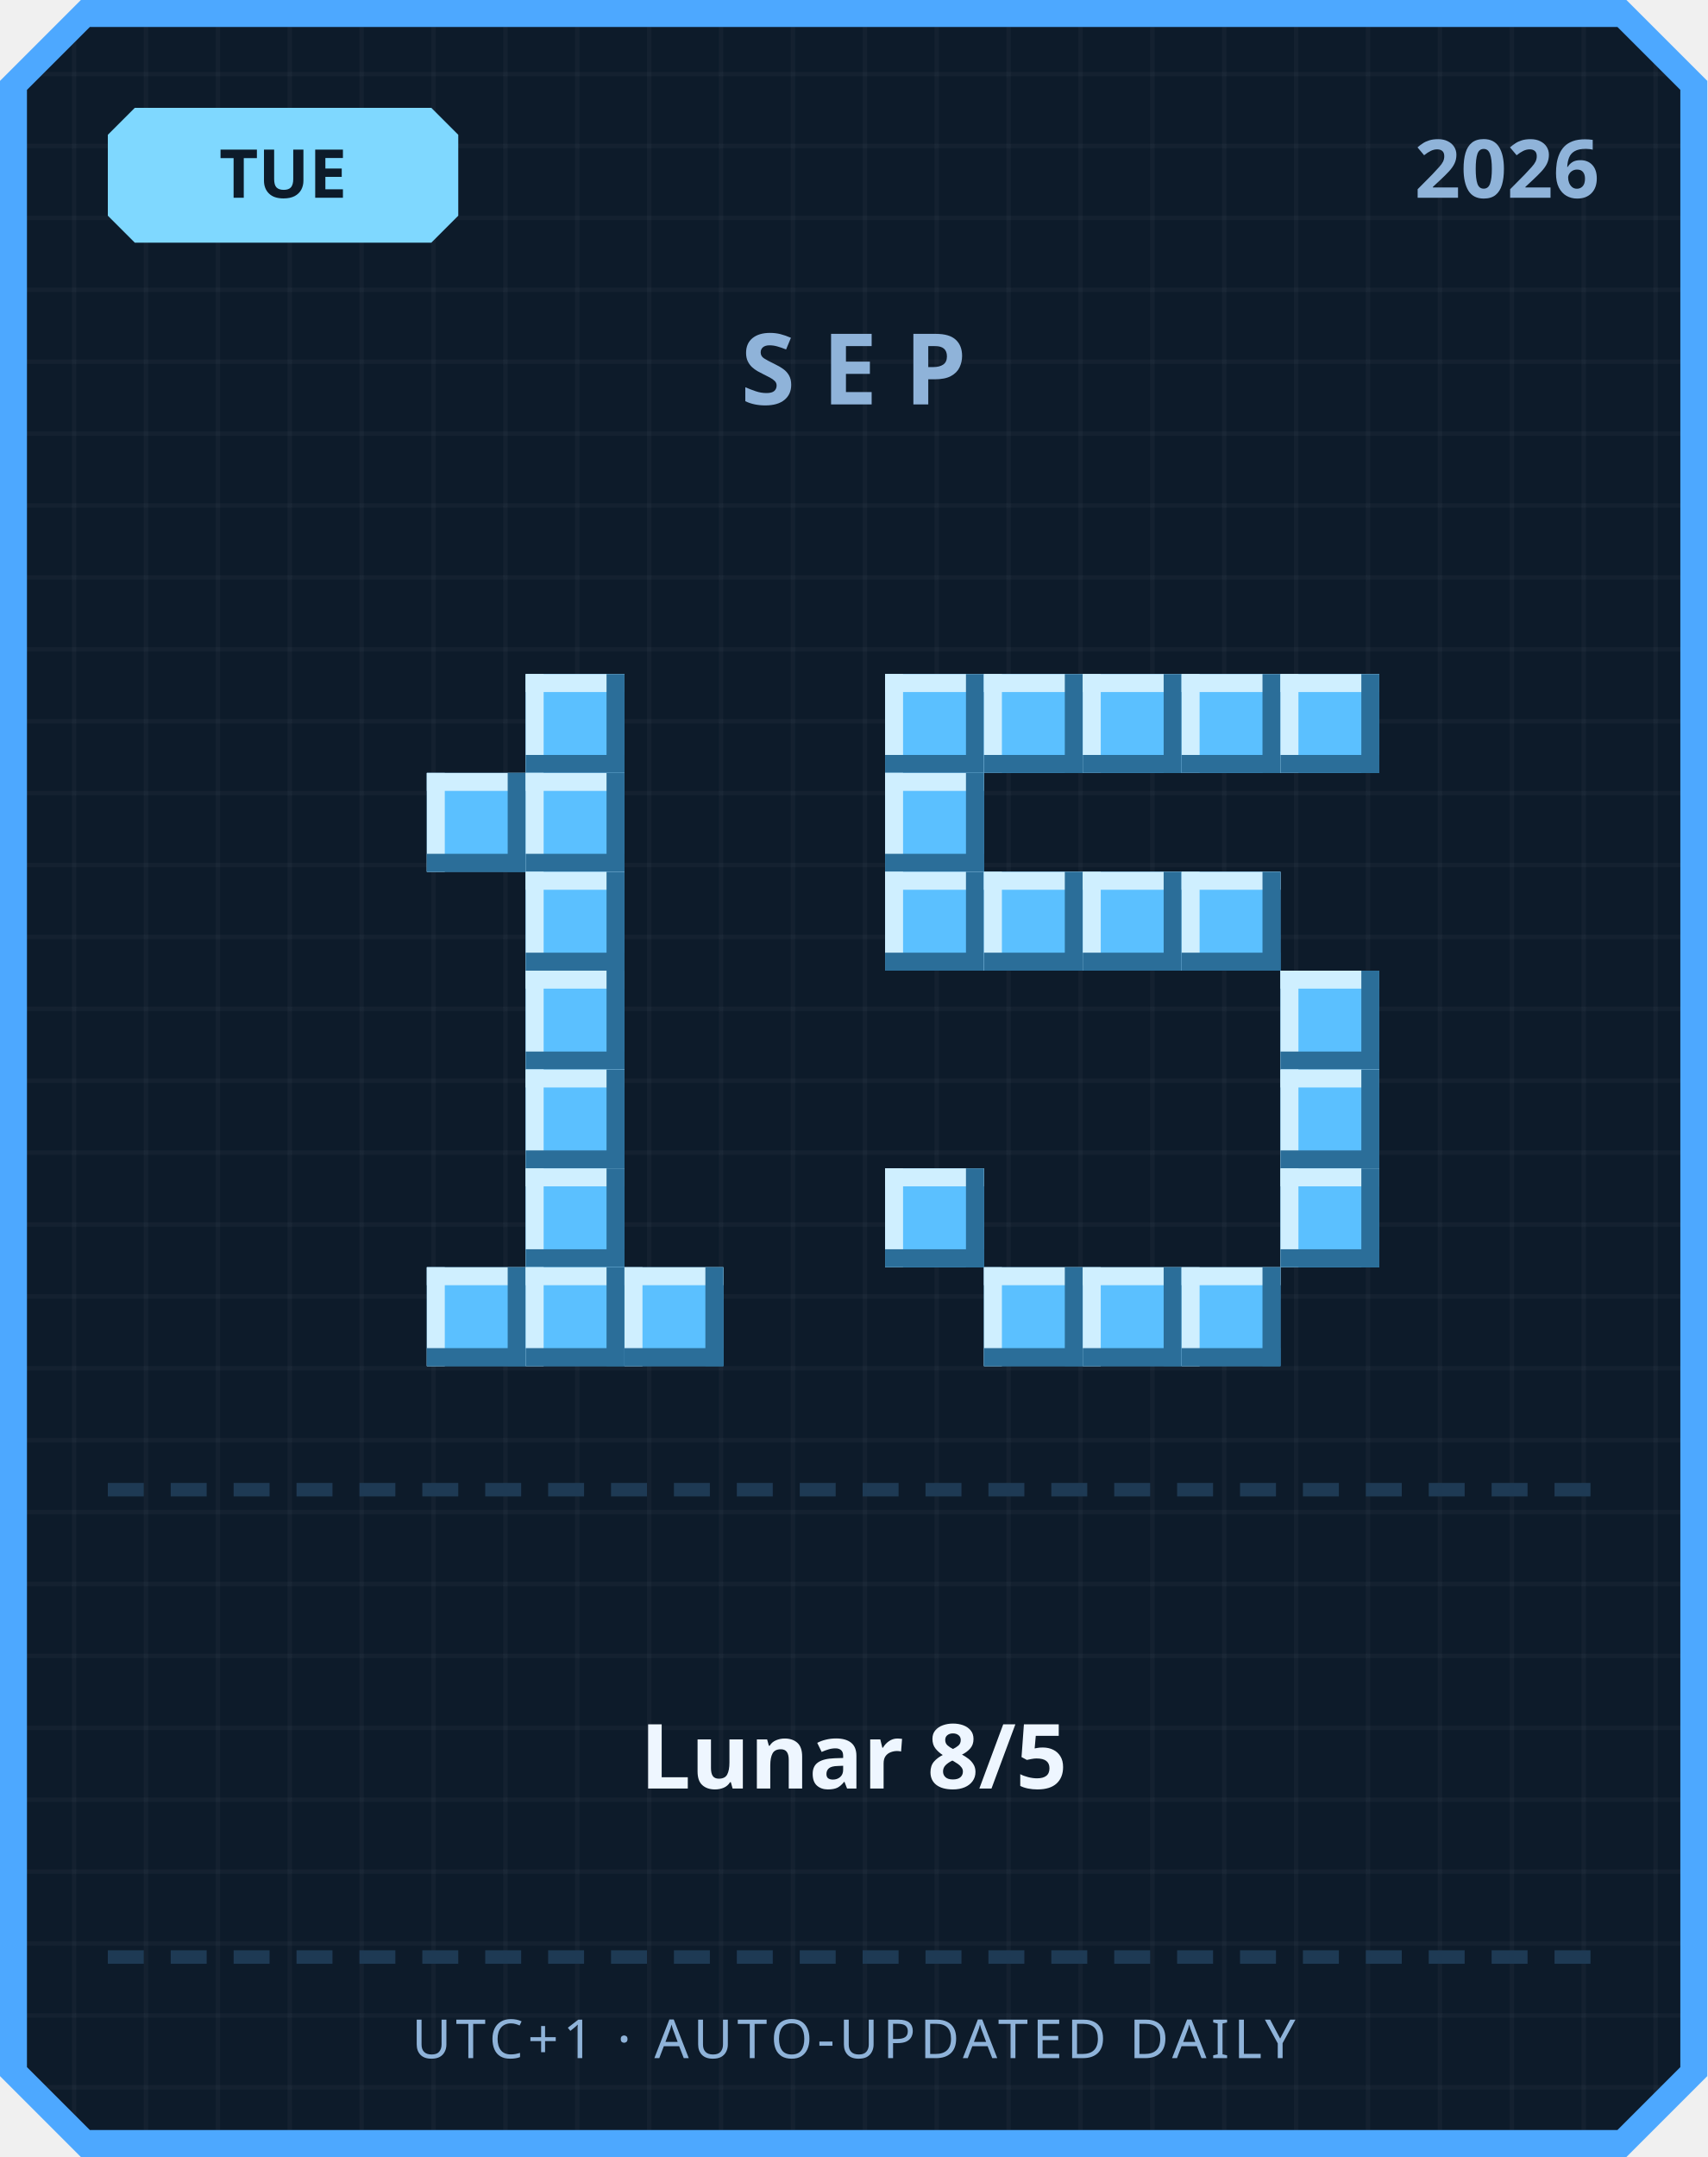
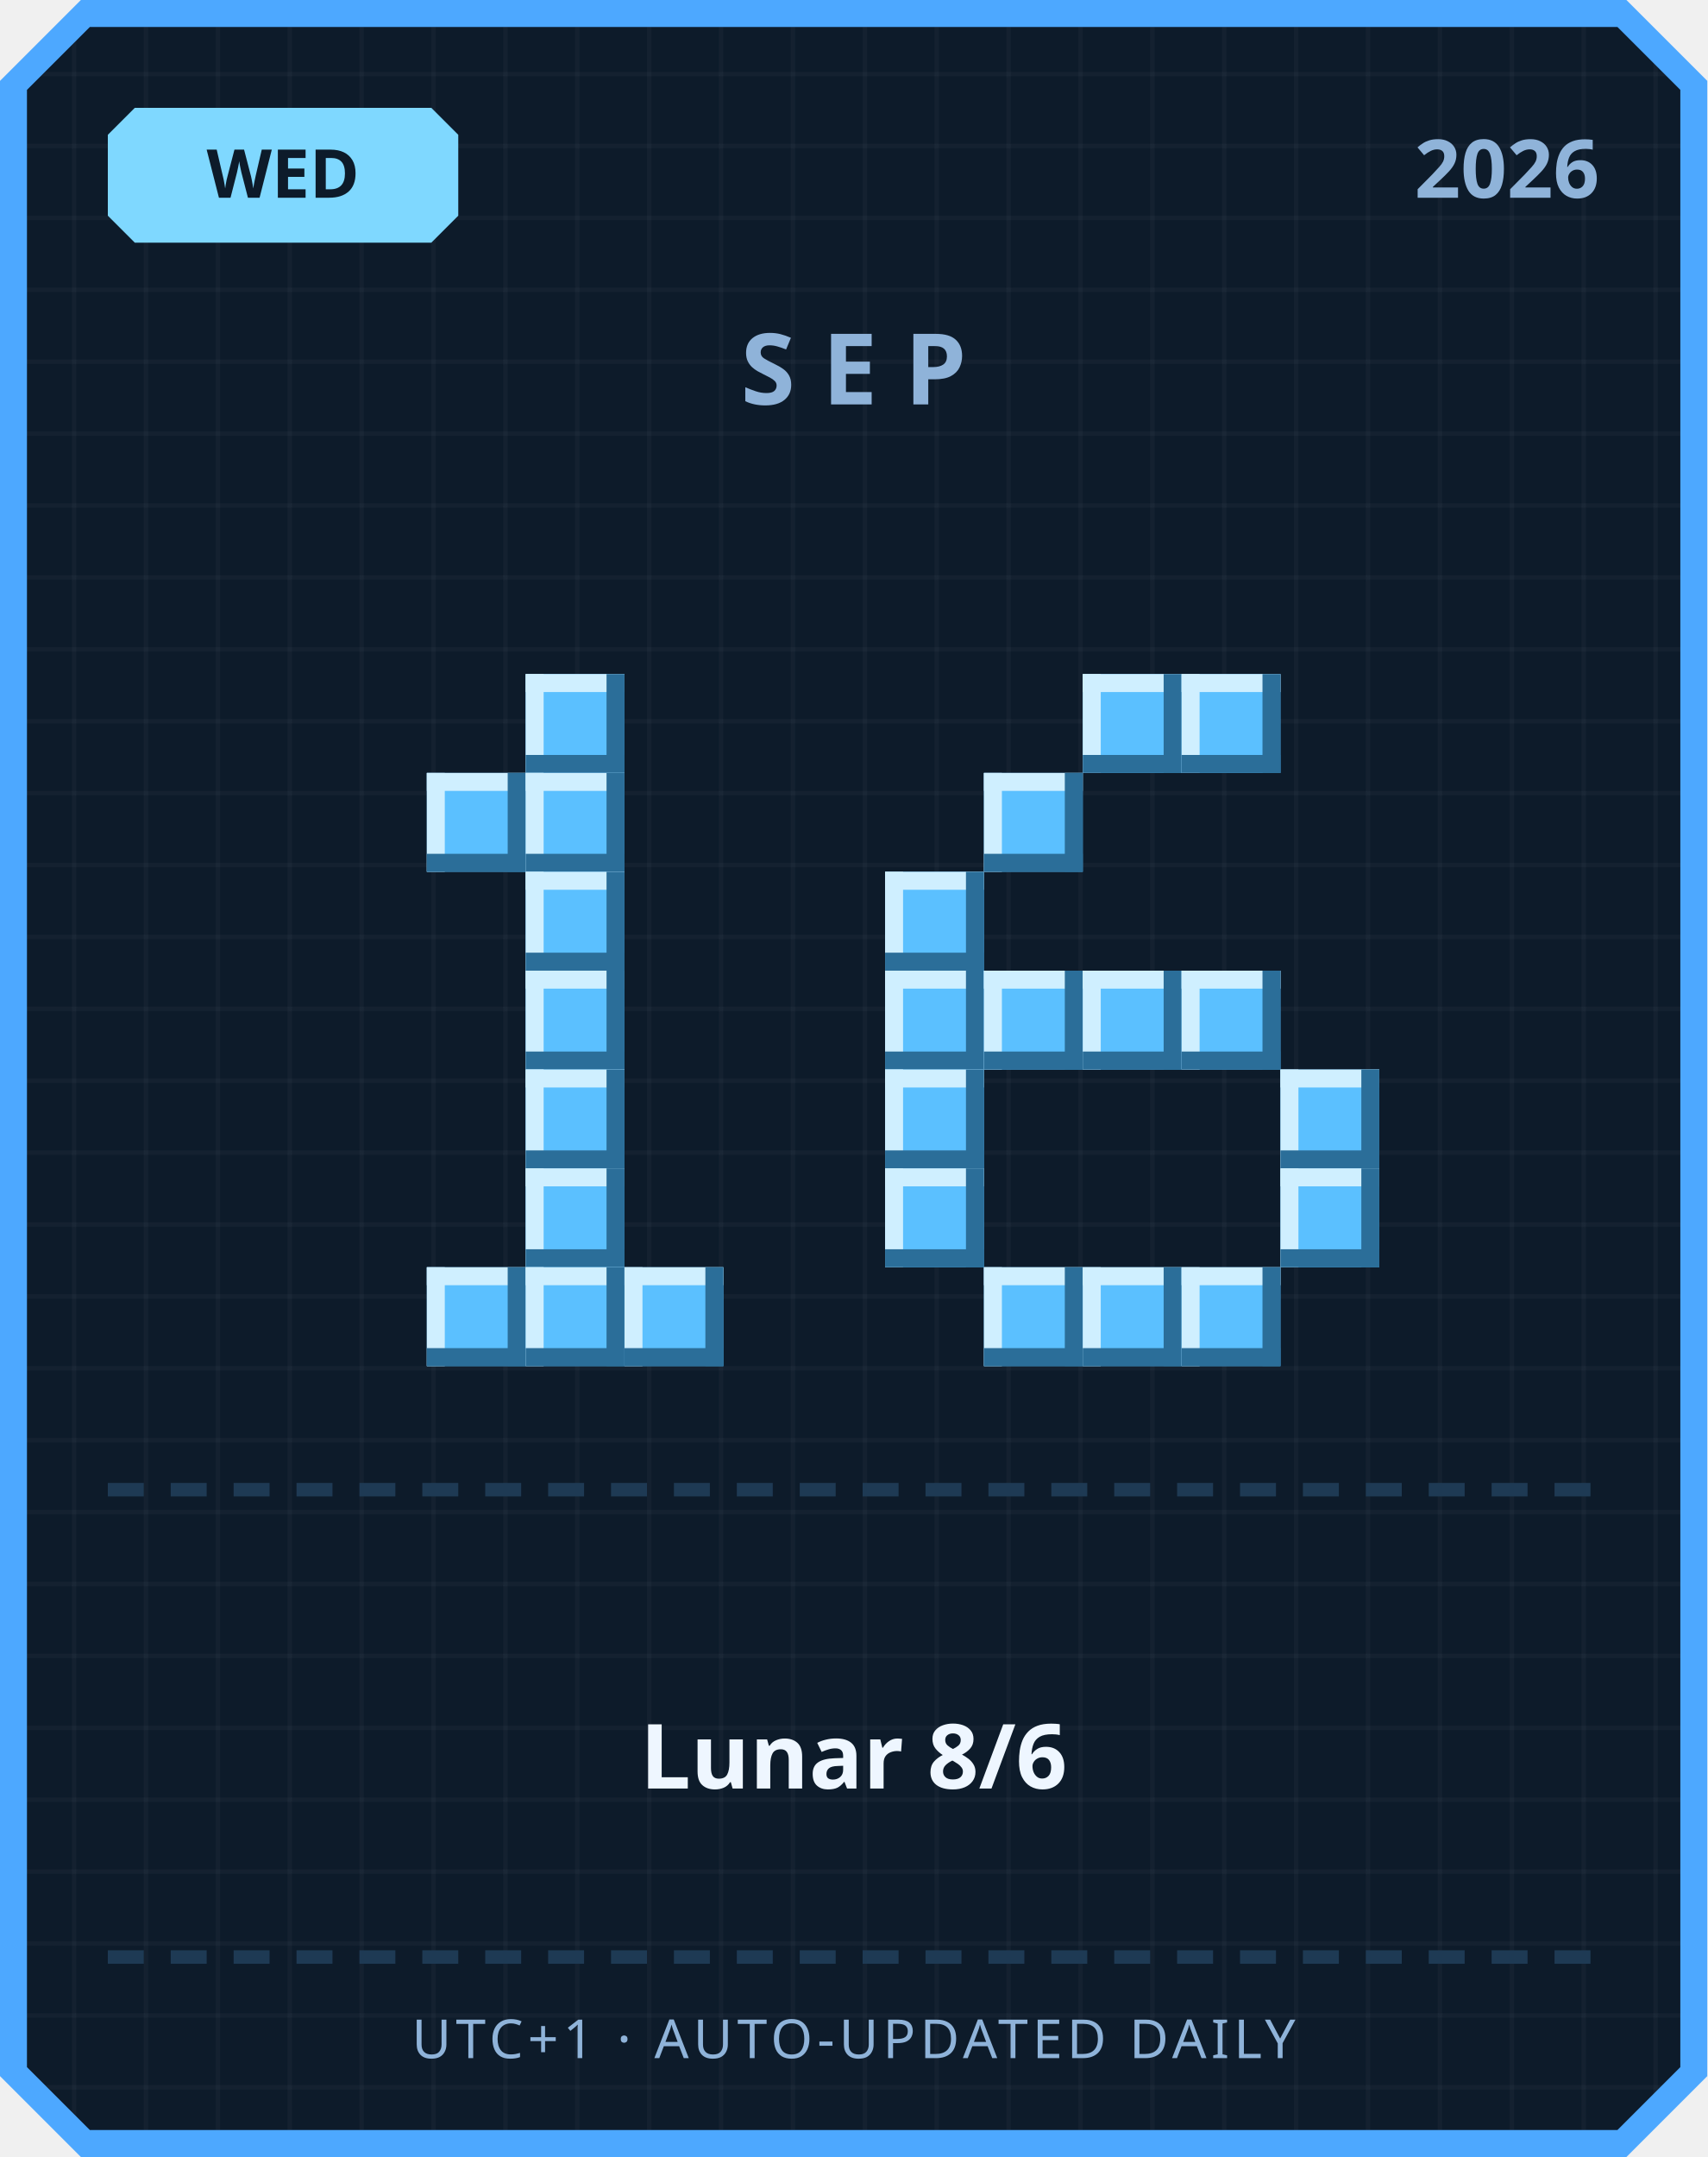
<svg xmlns="http://www.w3.org/2000/svg" width="380" height="480" viewBox="0 0 380 480">
  <defs>
    <pattern id="grid" width="16" height="16" patternUnits="userSpaceOnUse">
      <rect width="16" height="16" fill="#0d1b2a" />
      <rect width="1" height="16" fill="#ffffff" opacity="0.03" />
      <rect width="16" height="1" fill="#ffffff" opacity="0.03" />
    </pattern>
  </defs>
  <path d="M 18,0 L 362,0 L 380,18 L 380,462 L 362,480 L 18,480 L 0,462 L 0,18 Z" fill="#4da8ff" />
  <path d="M 20,6 L 360,6 L 374,20 L 374,460 L 360,474 L 20,474 L 6,460 L 6,20 Z" fill="url(#grid)" />
  <path d="M 30,24 L 96,24 L 102,30 L 102,48 L 96,54 L 30,54 L 24,48 L 24,30 Z" fill="#7fd8ff" />
-   <text x="63" y="44" text-anchor="middle" font-family="'Segoe UI', sans-serif" font-size="15" font-weight="700" fill="#0d1b2a">TUE</text>
+   <text x="63" y="44" text-anchor="middle" font-family="'Segoe UI', sans-serif" font-size="15" font-weight="700" fill="#0d1b2a">WED</text>
  <text x="356" y="44" text-anchor="end" font-family="'Segoe UI', sans-serif" font-size="18" font-weight="700" fill="#8fb3d9">2026</text>
  <text x="190" y="90" text-anchor="middle" font-family="'Segoe UI', sans-serif" font-size="22" font-weight="700" letter-spacing="6" fill="#8fb3d9">SEP</text>
  <rect x="117" y="150" width="22" height="22" fill="#5bc0ff" />
  <rect x="117" y="150" width="22" height="4" fill="#cfefff" />
  <rect x="117" y="150" width="4" height="22" fill="#cfefff" />
  <rect x="117" y="168" width="22" height="4" fill="#2b6e99" />
  <rect x="135" y="150" width="4" height="22" fill="#2b6e99" />
  <rect x="95" y="172" width="22" height="22" fill="#5bc0ff" />
  <rect x="95" y="172" width="22" height="4" fill="#cfefff" />
  <rect x="95" y="172" width="4" height="22" fill="#cfefff" />
  <rect x="95" y="190" width="22" height="4" fill="#2b6e99" />
  <rect x="113" y="172" width="4" height="22" fill="#2b6e99" />
  <rect x="117" y="172" width="22" height="22" fill="#5bc0ff" />
  <rect x="117" y="172" width="22" height="4" fill="#cfefff" />
  <rect x="117" y="172" width="4" height="22" fill="#cfefff" />
  <rect x="117" y="190" width="22" height="4" fill="#2b6e99" />
  <rect x="135" y="172" width="4" height="22" fill="#2b6e99" />
  <rect x="117" y="194" width="22" height="22" fill="#5bc0ff" />
  <rect x="117" y="194" width="22" height="4" fill="#cfefff" />
  <rect x="117" y="194" width="4" height="22" fill="#cfefff" />
  <rect x="117" y="212" width="22" height="4" fill="#2b6e99" />
  <rect x="135" y="194" width="4" height="22" fill="#2b6e99" />
  <rect x="117" y="216" width="22" height="22" fill="#5bc0ff" />
  <rect x="117" y="216" width="22" height="4" fill="#cfefff" />
  <rect x="117" y="216" width="4" height="22" fill="#cfefff" />
  <rect x="117" y="234" width="22" height="4" fill="#2b6e99" />
  <rect x="135" y="216" width="4" height="22" fill="#2b6e99" />
  <rect x="117" y="238" width="22" height="22" fill="#5bc0ff" />
  <rect x="117" y="238" width="22" height="4" fill="#cfefff" />
  <rect x="117" y="238" width="4" height="22" fill="#cfefff" />
  <rect x="117" y="256" width="22" height="4" fill="#2b6e99" />
  <rect x="135" y="238" width="4" height="22" fill="#2b6e99" />
  <rect x="117" y="260" width="22" height="22" fill="#5bc0ff" />
  <rect x="117" y="260" width="22" height="4" fill="#cfefff" />
  <rect x="117" y="260" width="4" height="22" fill="#cfefff" />
  <rect x="117" y="278" width="22" height="4" fill="#2b6e99" />
  <rect x="135" y="260" width="4" height="22" fill="#2b6e99" />
  <rect x="95" y="282" width="22" height="22" fill="#5bc0ff" />
  <rect x="95" y="282" width="22" height="4" fill="#cfefff" />
  <rect x="95" y="282" width="4" height="22" fill="#cfefff" />
  <rect x="95" y="300" width="22" height="4" fill="#2b6e99" />
  <rect x="113" y="282" width="4" height="22" fill="#2b6e99" />
  <rect x="117" y="282" width="22" height="22" fill="#5bc0ff" />
  <rect x="117" y="282" width="22" height="4" fill="#cfefff" />
  <rect x="117" y="282" width="4" height="22" fill="#cfefff" />
  <rect x="117" y="300" width="22" height="4" fill="#2b6e99" />
  <rect x="135" y="282" width="4" height="22" fill="#2b6e99" />
  <rect x="139" y="282" width="22" height="22" fill="#5bc0ff" />
  <rect x="139" y="282" width="22" height="4" fill="#cfefff" />
  <rect x="139" y="282" width="4" height="22" fill="#cfefff" />
  <rect x="139" y="300" width="22" height="4" fill="#2b6e99" />
  <rect x="157" y="282" width="4" height="22" fill="#2b6e99" />
-   <rect x="197" y="150" width="22" height="22" fill="#5bc0ff" />
-   <rect x="197" y="150" width="22" height="4" fill="#cfefff" />
-   <rect x="197" y="150" width="4" height="22" fill="#cfefff" />
-   <rect x="197" y="168" width="22" height="4" fill="#2b6e99" />
-   <rect x="215" y="150" width="4" height="22" fill="#2b6e99" />
-   <rect x="219" y="150" width="22" height="22" fill="#5bc0ff" />
-   <rect x="219" y="150" width="22" height="4" fill="#cfefff" />
-   <rect x="219" y="150" width="4" height="22" fill="#cfefff" />
-   <rect x="219" y="168" width="22" height="4" fill="#2b6e99" />
-   <rect x="237" y="150" width="4" height="22" fill="#2b6e99" />
  <rect x="241" y="150" width="22" height="22" fill="#5bc0ff" />
  <rect x="241" y="150" width="22" height="4" fill="#cfefff" />
  <rect x="241" y="150" width="4" height="22" fill="#cfefff" />
  <rect x="241" y="168" width="22" height="4" fill="#2b6e99" />
  <rect x="259" y="150" width="4" height="22" fill="#2b6e99" />
  <rect x="263" y="150" width="22" height="22" fill="#5bc0ff" />
  <rect x="263" y="150" width="22" height="4" fill="#cfefff" />
  <rect x="263" y="150" width="4" height="22" fill="#cfefff" />
  <rect x="263" y="168" width="22" height="4" fill="#2b6e99" />
  <rect x="281" y="150" width="4" height="22" fill="#2b6e99" />
-   <rect x="285" y="150" width="22" height="22" fill="#5bc0ff" />
-   <rect x="285" y="150" width="22" height="4" fill="#cfefff" />
-   <rect x="285" y="150" width="4" height="22" fill="#cfefff" />
-   <rect x="285" y="168" width="22" height="4" fill="#2b6e99" />
-   <rect x="303" y="150" width="4" height="22" fill="#2b6e99" />
-   <rect x="197" y="172" width="22" height="22" fill="#5bc0ff" />
-   <rect x="197" y="172" width="22" height="4" fill="#cfefff" />
-   <rect x="197" y="172" width="4" height="22" fill="#cfefff" />
-   <rect x="197" y="190" width="22" height="4" fill="#2b6e99" />
-   <rect x="215" y="172" width="4" height="22" fill="#2b6e99" />
+   <rect x="219" y="172" width="22" height="22" fill="#5bc0ff" />
+   <rect x="219" y="172" width="22" height="4" fill="#cfefff" />
+   <rect x="219" y="172" width="4" height="22" fill="#cfefff" />
+   <rect x="219" y="190" width="22" height="4" fill="#2b6e99" />
+   <rect x="237" y="172" width="4" height="22" fill="#2b6e99" />
  <rect x="197" y="194" width="22" height="22" fill="#5bc0ff" />
  <rect x="197" y="194" width="22" height="4" fill="#cfefff" />
  <rect x="197" y="194" width="4" height="22" fill="#cfefff" />
  <rect x="197" y="212" width="22" height="4" fill="#2b6e99" />
  <rect x="215" y="194" width="4" height="22" fill="#2b6e99" />
-   <rect x="219" y="194" width="22" height="22" fill="#5bc0ff" />
-   <rect x="219" y="194" width="22" height="4" fill="#cfefff" />
-   <rect x="219" y="194" width="4" height="22" fill="#cfefff" />
-   <rect x="219" y="212" width="22" height="4" fill="#2b6e99" />
-   <rect x="237" y="194" width="4" height="22" fill="#2b6e99" />
-   <rect x="241" y="194" width="22" height="22" fill="#5bc0ff" />
-   <rect x="241" y="194" width="22" height="4" fill="#cfefff" />
-   <rect x="241" y="194" width="4" height="22" fill="#cfefff" />
-   <rect x="241" y="212" width="22" height="4" fill="#2b6e99" />
-   <rect x="259" y="194" width="4" height="22" fill="#2b6e99" />
-   <rect x="263" y="194" width="22" height="22" fill="#5bc0ff" />
-   <rect x="263" y="194" width="22" height="4" fill="#cfefff" />
-   <rect x="263" y="194" width="4" height="22" fill="#cfefff" />
-   <rect x="263" y="212" width="22" height="4" fill="#2b6e99" />
-   <rect x="281" y="194" width="4" height="22" fill="#2b6e99" />
-   <rect x="285" y="216" width="22" height="22" fill="#5bc0ff" />
-   <rect x="285" y="216" width="22" height="4" fill="#cfefff" />
-   <rect x="285" y="216" width="4" height="22" fill="#cfefff" />
-   <rect x="285" y="234" width="22" height="4" fill="#2b6e99" />
-   <rect x="303" y="216" width="4" height="22" fill="#2b6e99" />
+   <rect x="197" y="216" width="22" height="22" fill="#5bc0ff" />
+   <rect x="197" y="216" width="22" height="4" fill="#cfefff" />
+   <rect x="197" y="216" width="4" height="22" fill="#cfefff" />
+   <rect x="197" y="234" width="22" height="4" fill="#2b6e99" />
+   <rect x="215" y="216" width="4" height="22" fill="#2b6e99" />
+   <rect x="219" y="216" width="22" height="22" fill="#5bc0ff" />
+   <rect x="219" y="216" width="22" height="4" fill="#cfefff" />
+   <rect x="219" y="216" width="4" height="22" fill="#cfefff" />
+   <rect x="219" y="234" width="22" height="4" fill="#2b6e99" />
+   <rect x="237" y="216" width="4" height="22" fill="#2b6e99" />
+   <rect x="241" y="216" width="22" height="22" fill="#5bc0ff" />
+   <rect x="241" y="216" width="22" height="4" fill="#cfefff" />
+   <rect x="241" y="216" width="4" height="22" fill="#cfefff" />
+   <rect x="241" y="234" width="22" height="4" fill="#2b6e99" />
+   <rect x="259" y="216" width="4" height="22" fill="#2b6e99" />
+   <rect x="263" y="216" width="22" height="22" fill="#5bc0ff" />
+   <rect x="263" y="216" width="22" height="4" fill="#cfefff" />
+   <rect x="263" y="216" width="4" height="22" fill="#cfefff" />
+   <rect x="263" y="234" width="22" height="4" fill="#2b6e99" />
+   <rect x="281" y="216" width="4" height="22" fill="#2b6e99" />
+   <rect x="197" y="238" width="22" height="22" fill="#5bc0ff" />
+   <rect x="197" y="238" width="22" height="4" fill="#cfefff" />
+   <rect x="197" y="238" width="4" height="22" fill="#cfefff" />
+   <rect x="197" y="256" width="22" height="4" fill="#2b6e99" />
+   <rect x="215" y="238" width="4" height="22" fill="#2b6e99" />
  <rect x="285" y="238" width="22" height="22" fill="#5bc0ff" />
  <rect x="285" y="238" width="22" height="4" fill="#cfefff" />
  <rect x="285" y="238" width="4" height="22" fill="#cfefff" />
  <rect x="285" y="256" width="22" height="4" fill="#2b6e99" />
  <rect x="303" y="238" width="4" height="22" fill="#2b6e99" />
  <rect x="197" y="260" width="22" height="22" fill="#5bc0ff" />
  <rect x="197" y="260" width="22" height="4" fill="#cfefff" />
  <rect x="197" y="260" width="4" height="22" fill="#cfefff" />
  <rect x="197" y="278" width="22" height="4" fill="#2b6e99" />
  <rect x="215" y="260" width="4" height="22" fill="#2b6e99" />
  <rect x="285" y="260" width="22" height="22" fill="#5bc0ff" />
  <rect x="285" y="260" width="22" height="4" fill="#cfefff" />
  <rect x="285" y="260" width="4" height="22" fill="#cfefff" />
  <rect x="285" y="278" width="22" height="4" fill="#2b6e99" />
  <rect x="303" y="260" width="4" height="22" fill="#2b6e99" />
  <rect x="219" y="282" width="22" height="22" fill="#5bc0ff" />
  <rect x="219" y="282" width="22" height="4" fill="#cfefff" />
  <rect x="219" y="282" width="4" height="22" fill="#cfefff" />
  <rect x="219" y="300" width="22" height="4" fill="#2b6e99" />
  <rect x="237" y="282" width="4" height="22" fill="#2b6e99" />
  <rect x="241" y="282" width="22" height="22" fill="#5bc0ff" />
  <rect x="241" y="282" width="22" height="4" fill="#cfefff" />
  <rect x="241" y="282" width="4" height="22" fill="#cfefff" />
  <rect x="241" y="300" width="22" height="4" fill="#2b6e99" />
  <rect x="259" y="282" width="4" height="22" fill="#2b6e99" />
  <rect x="263" y="282" width="22" height="22" fill="#5bc0ff" />
  <rect x="263" y="282" width="22" height="4" fill="#cfefff" />
  <rect x="263" y="282" width="4" height="22" fill="#cfefff" />
  <rect x="263" y="300" width="22" height="4" fill="#2b6e99" />
  <rect x="281" y="282" width="4" height="22" fill="#2b6e99" />
  <rect x="24" y="330" width="8" height="3" fill="#1e3a54" />
  <rect x="38" y="330" width="8" height="3" fill="#1e3a54" />
  <rect x="52" y="330" width="8" height="3" fill="#1e3a54" />
  <rect x="66" y="330" width="8" height="3" fill="#1e3a54" />
  <rect x="80" y="330" width="8" height="3" fill="#1e3a54" />
  <rect x="94" y="330" width="8" height="3" fill="#1e3a54" />
  <rect x="108" y="330" width="8" height="3" fill="#1e3a54" />
  <rect x="122" y="330" width="8" height="3" fill="#1e3a54" />
  <rect x="136" y="330" width="8" height="3" fill="#1e3a54" />
  <rect x="150" y="330" width="8" height="3" fill="#1e3a54" />
  <rect x="164" y="330" width="8" height="3" fill="#1e3a54" />
  <rect x="178" y="330" width="8" height="3" fill="#1e3a54" />
  <rect x="192" y="330" width="8" height="3" fill="#1e3a54" />
  <rect x="206" y="330" width="8" height="3" fill="#1e3a54" />
  <rect x="220" y="330" width="8" height="3" fill="#1e3a54" />
  <rect x="234" y="330" width="8" height="3" fill="#1e3a54" />
  <rect x="248" y="330" width="8" height="3" fill="#1e3a54" />
  <rect x="262" y="330" width="8" height="3" fill="#1e3a54" />
  <rect x="276" y="330" width="8" height="3" fill="#1e3a54" />
  <rect x="290" y="330" width="8" height="3" fill="#1e3a54" />
  <rect x="304" y="330" width="8" height="3" fill="#1e3a54" />
  <rect x="318" y="330" width="8" height="3" fill="#1e3a54" />
  <rect x="332" y="330" width="8" height="3" fill="#1e3a54" />
  <rect x="346" y="330" width="8" height="3" fill="#1e3a54" />
-   <text x="190" y="398" text-anchor="middle" font-family="'Segoe UI', 'Microsoft JhengHei', sans-serif" font-size="20" font-weight="700" fill="#eef6ff">Lunar 8/5</text>
+   <text x="190" y="398" text-anchor="middle" font-family="'Segoe UI', 'Microsoft JhengHei', sans-serif" font-size="20" font-weight="700" fill="#eef6ff">Lunar 8/6</text>
  <rect x="24" y="434" width="8" height="3" fill="#1e3a54" />
  <rect x="38" y="434" width="8" height="3" fill="#1e3a54" />
  <rect x="52" y="434" width="8" height="3" fill="#1e3a54" />
  <rect x="66" y="434" width="8" height="3" fill="#1e3a54" />
  <rect x="80" y="434" width="8" height="3" fill="#1e3a54" />
  <rect x="94" y="434" width="8" height="3" fill="#1e3a54" />
  <rect x="108" y="434" width="8" height="3" fill="#1e3a54" />
  <rect x="122" y="434" width="8" height="3" fill="#1e3a54" />
  <rect x="136" y="434" width="8" height="3" fill="#1e3a54" />
  <rect x="150" y="434" width="8" height="3" fill="#1e3a54" />
  <rect x="164" y="434" width="8" height="3" fill="#1e3a54" />
  <rect x="178" y="434" width="8" height="3" fill="#1e3a54" />
  <rect x="192" y="434" width="8" height="3" fill="#1e3a54" />
  <rect x="206" y="434" width="8" height="3" fill="#1e3a54" />
  <rect x="220" y="434" width="8" height="3" fill="#1e3a54" />
  <rect x="234" y="434" width="8" height="3" fill="#1e3a54" />
  <rect x="248" y="434" width="8" height="3" fill="#1e3a54" />
  <rect x="262" y="434" width="8" height="3" fill="#1e3a54" />
  <rect x="276" y="434" width="8" height="3" fill="#1e3a54" />
  <rect x="290" y="434" width="8" height="3" fill="#1e3a54" />
  <rect x="304" y="434" width="8" height="3" fill="#1e3a54" />
  <rect x="318" y="434" width="8" height="3" fill="#1e3a54" />
  <rect x="332" y="434" width="8" height="3" fill="#1e3a54" />
  <rect x="346" y="434" width="8" height="3" fill="#1e3a54" />
  <text x="190" y="458" text-anchor="middle" font-family="'Segoe UI', sans-serif" font-size="12" letter-spacing="1" fill="#8fb3d9">UTC+1 · AUTO-UPDATED DAILY</text>
</svg>
